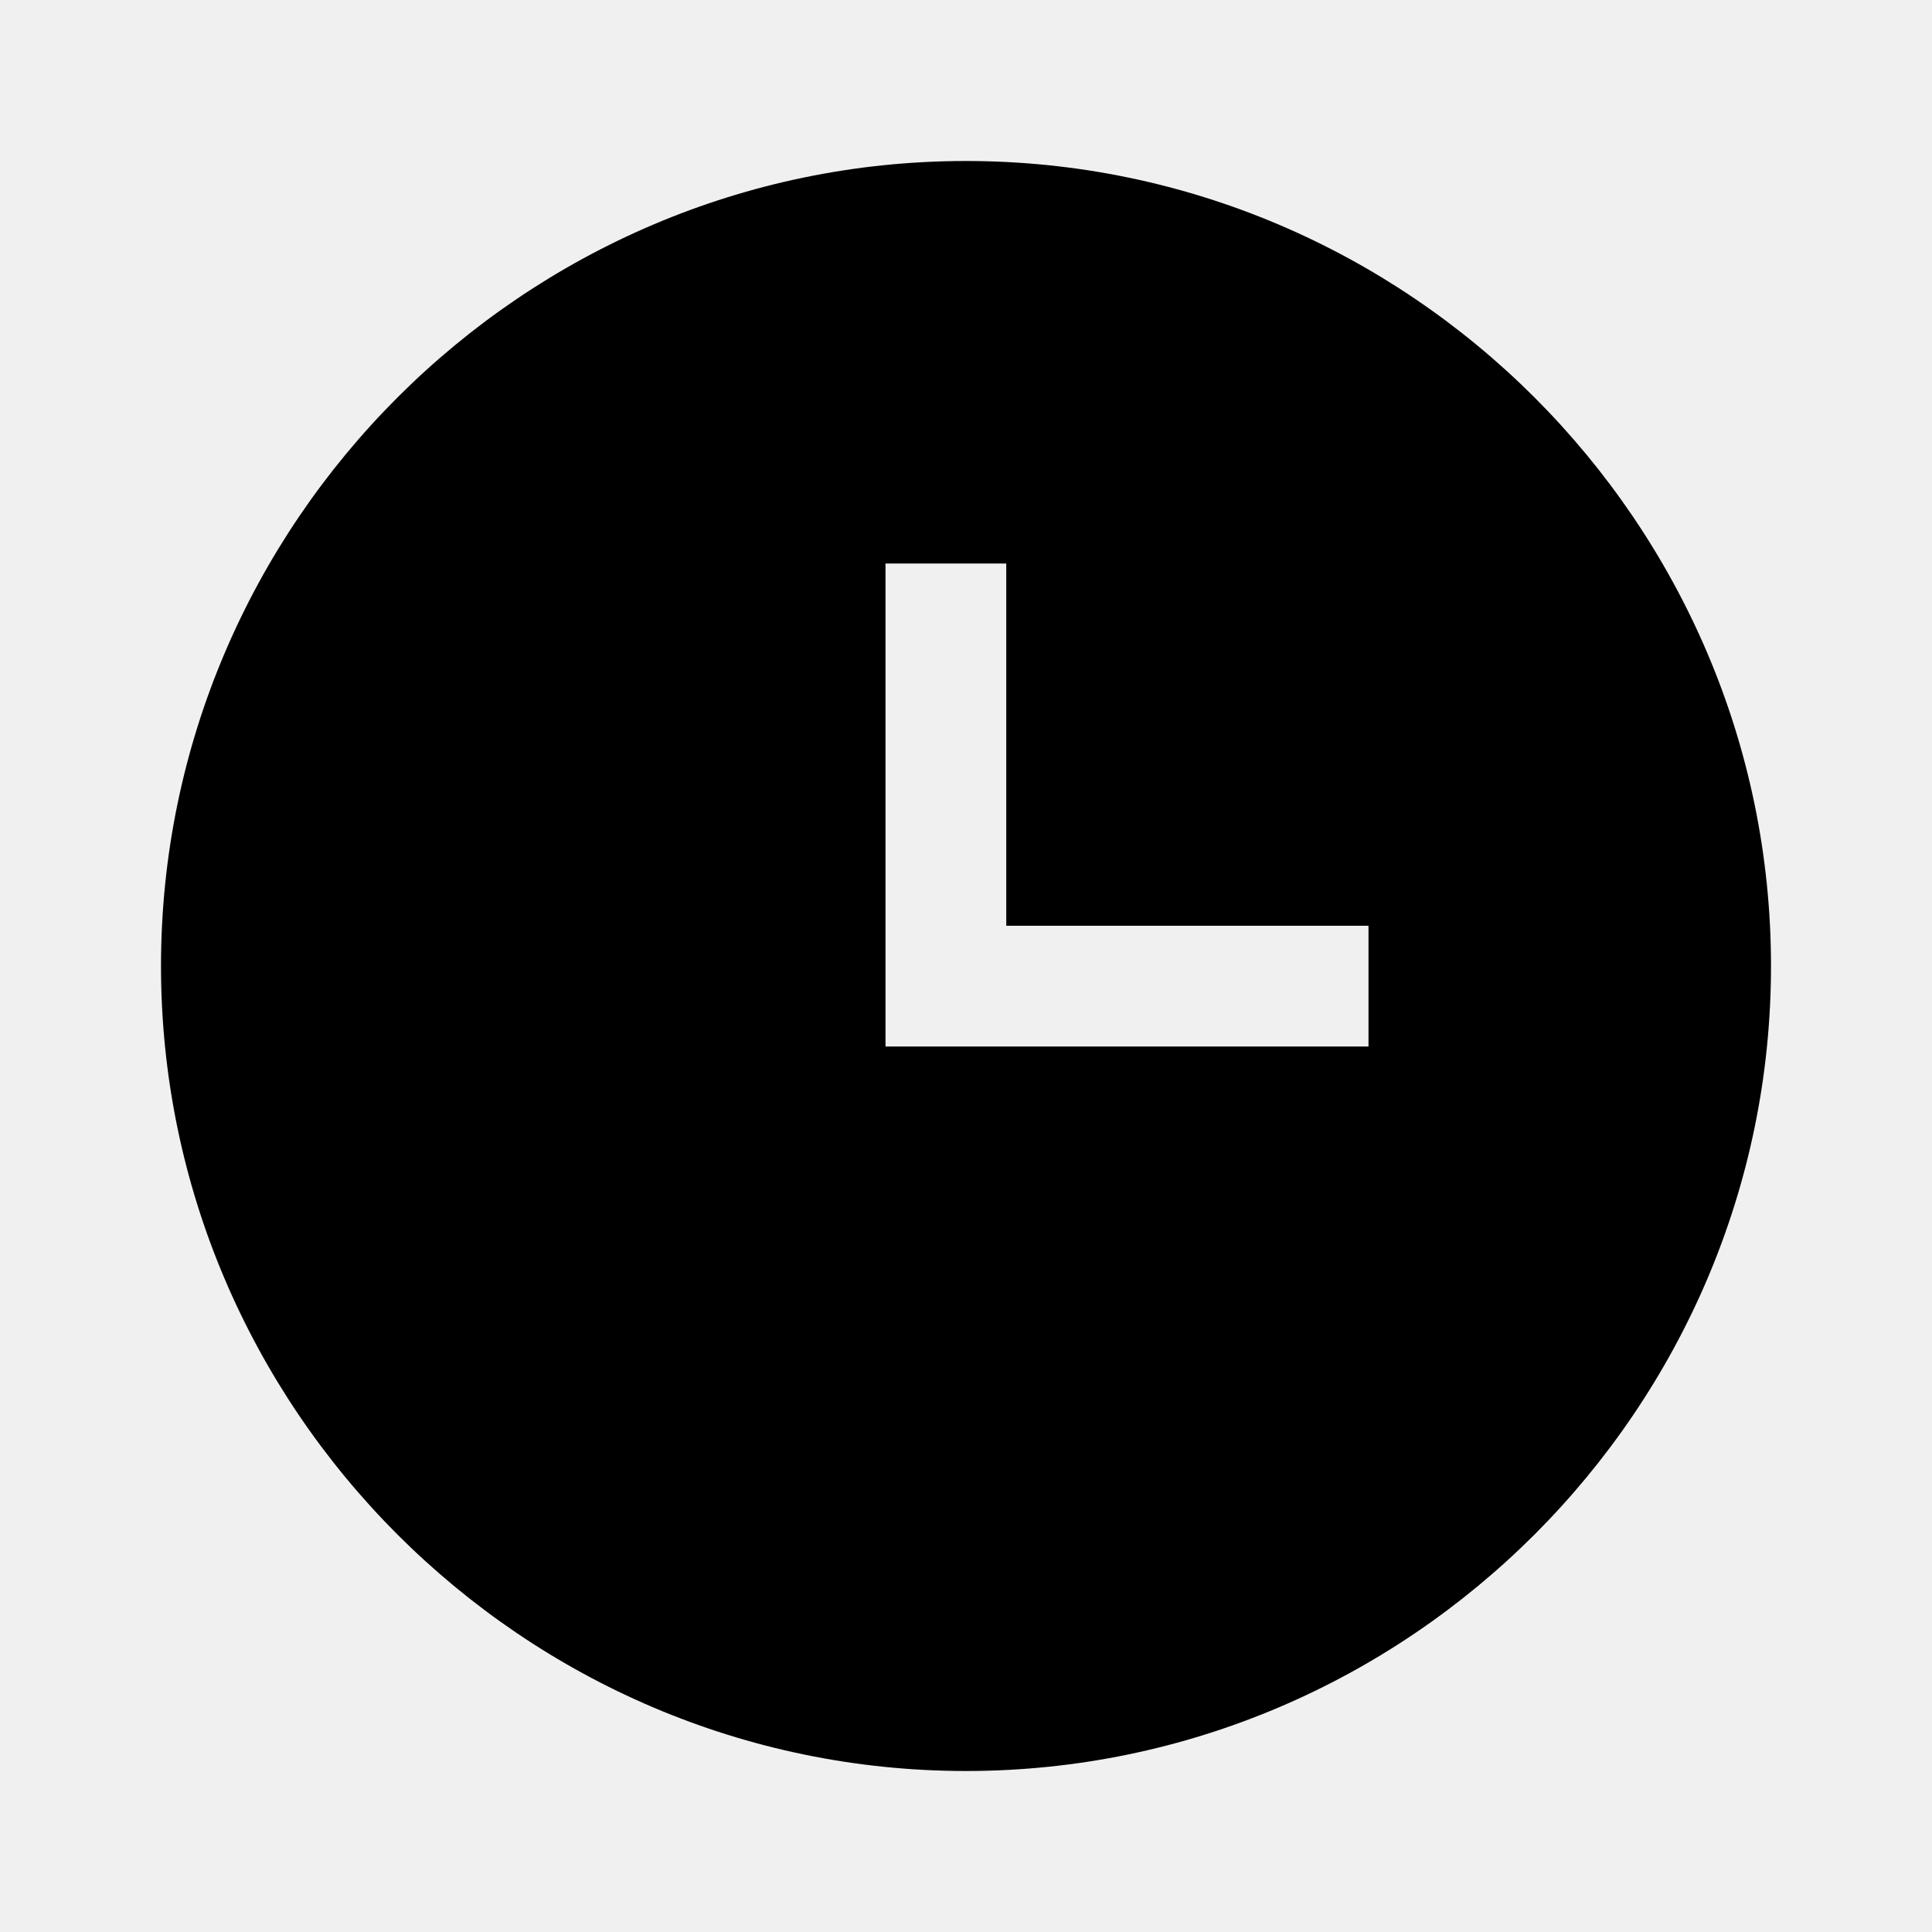
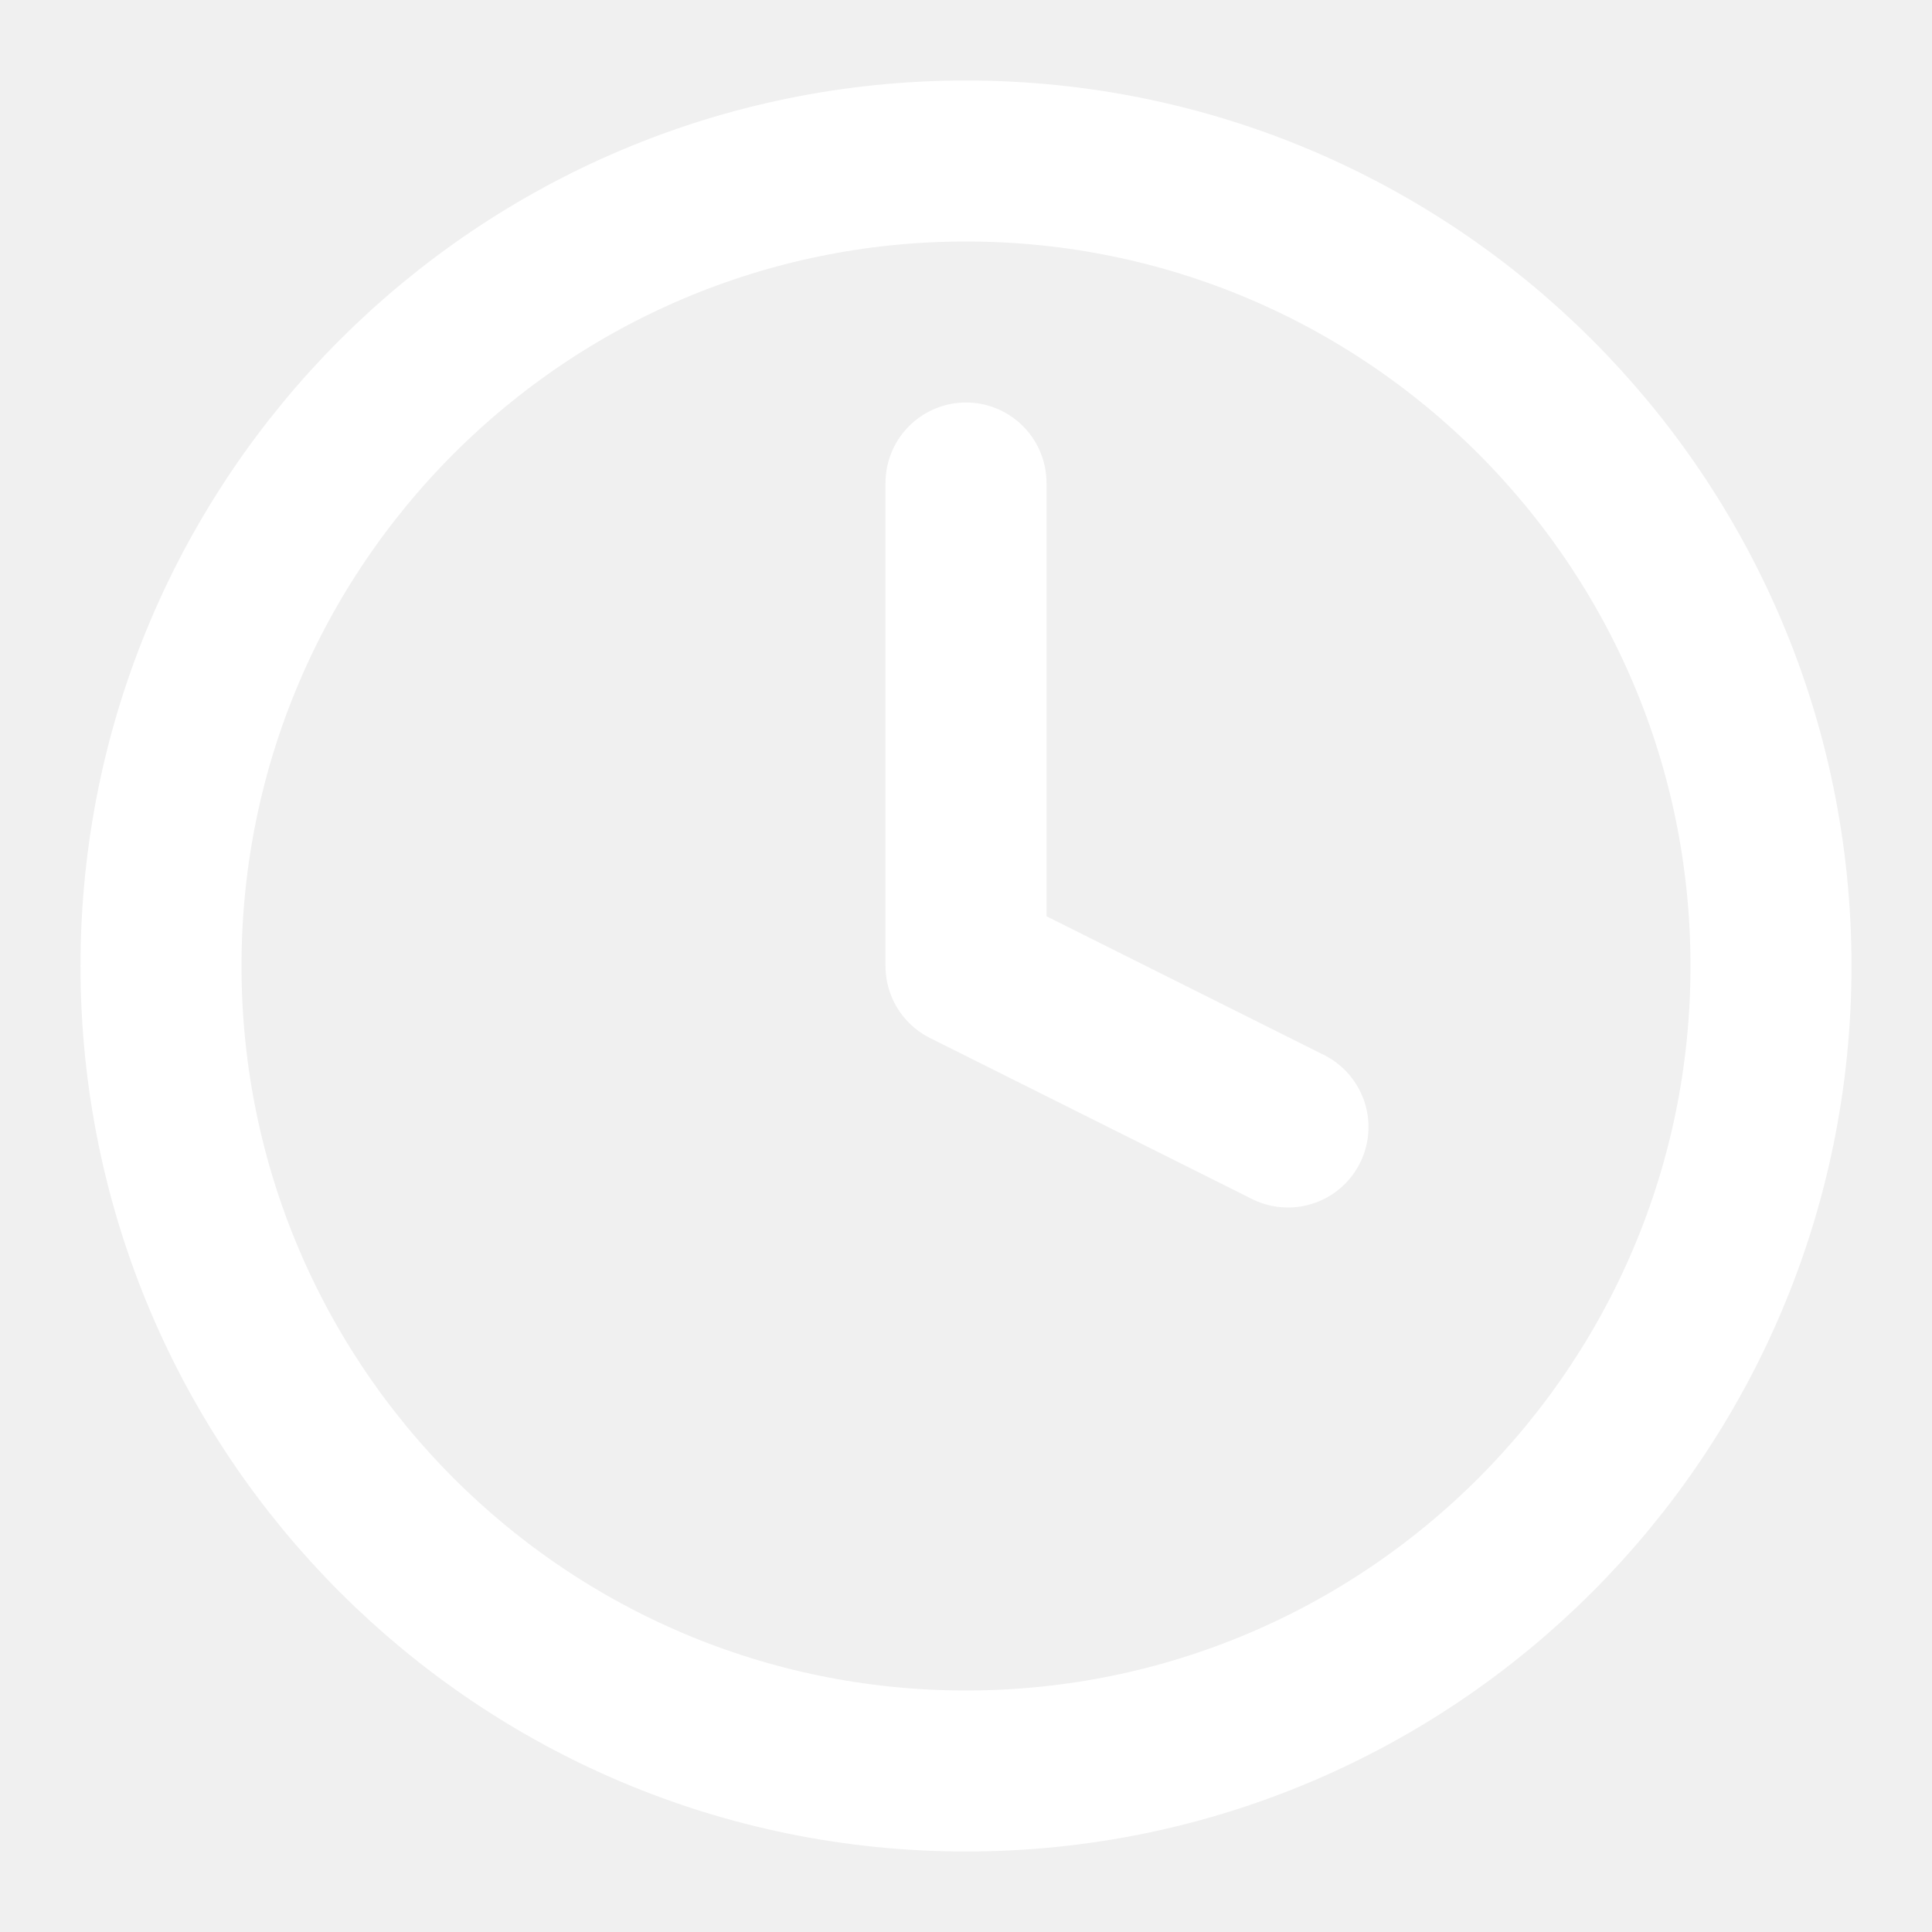
- <svg xmlns="http://www.w3.org/2000/svg" viewBox="0 0 24 24">
-   <path d="M12 2C6.5 2 2 6.5 2 12C2 17.5 6.5 22 12 22C17.5 22 22 17.5 22 12S17.5 2 12 2M17 13H11V7H12.5V11.5H17V13Z" />
+ <svg xmlns="http://www.w3.org/2000/svg" width="24" height="24" viewBox="0 0 24 24" fill="none" stroke="white" stroke-width="2" stroke-linecap="round" stroke-linejoin="round" class="feather feather-clock">
+   <circle cx="12" cy="12" r="10" />
+   <polyline points="12 6 12 12 16 14" />
</svg>
